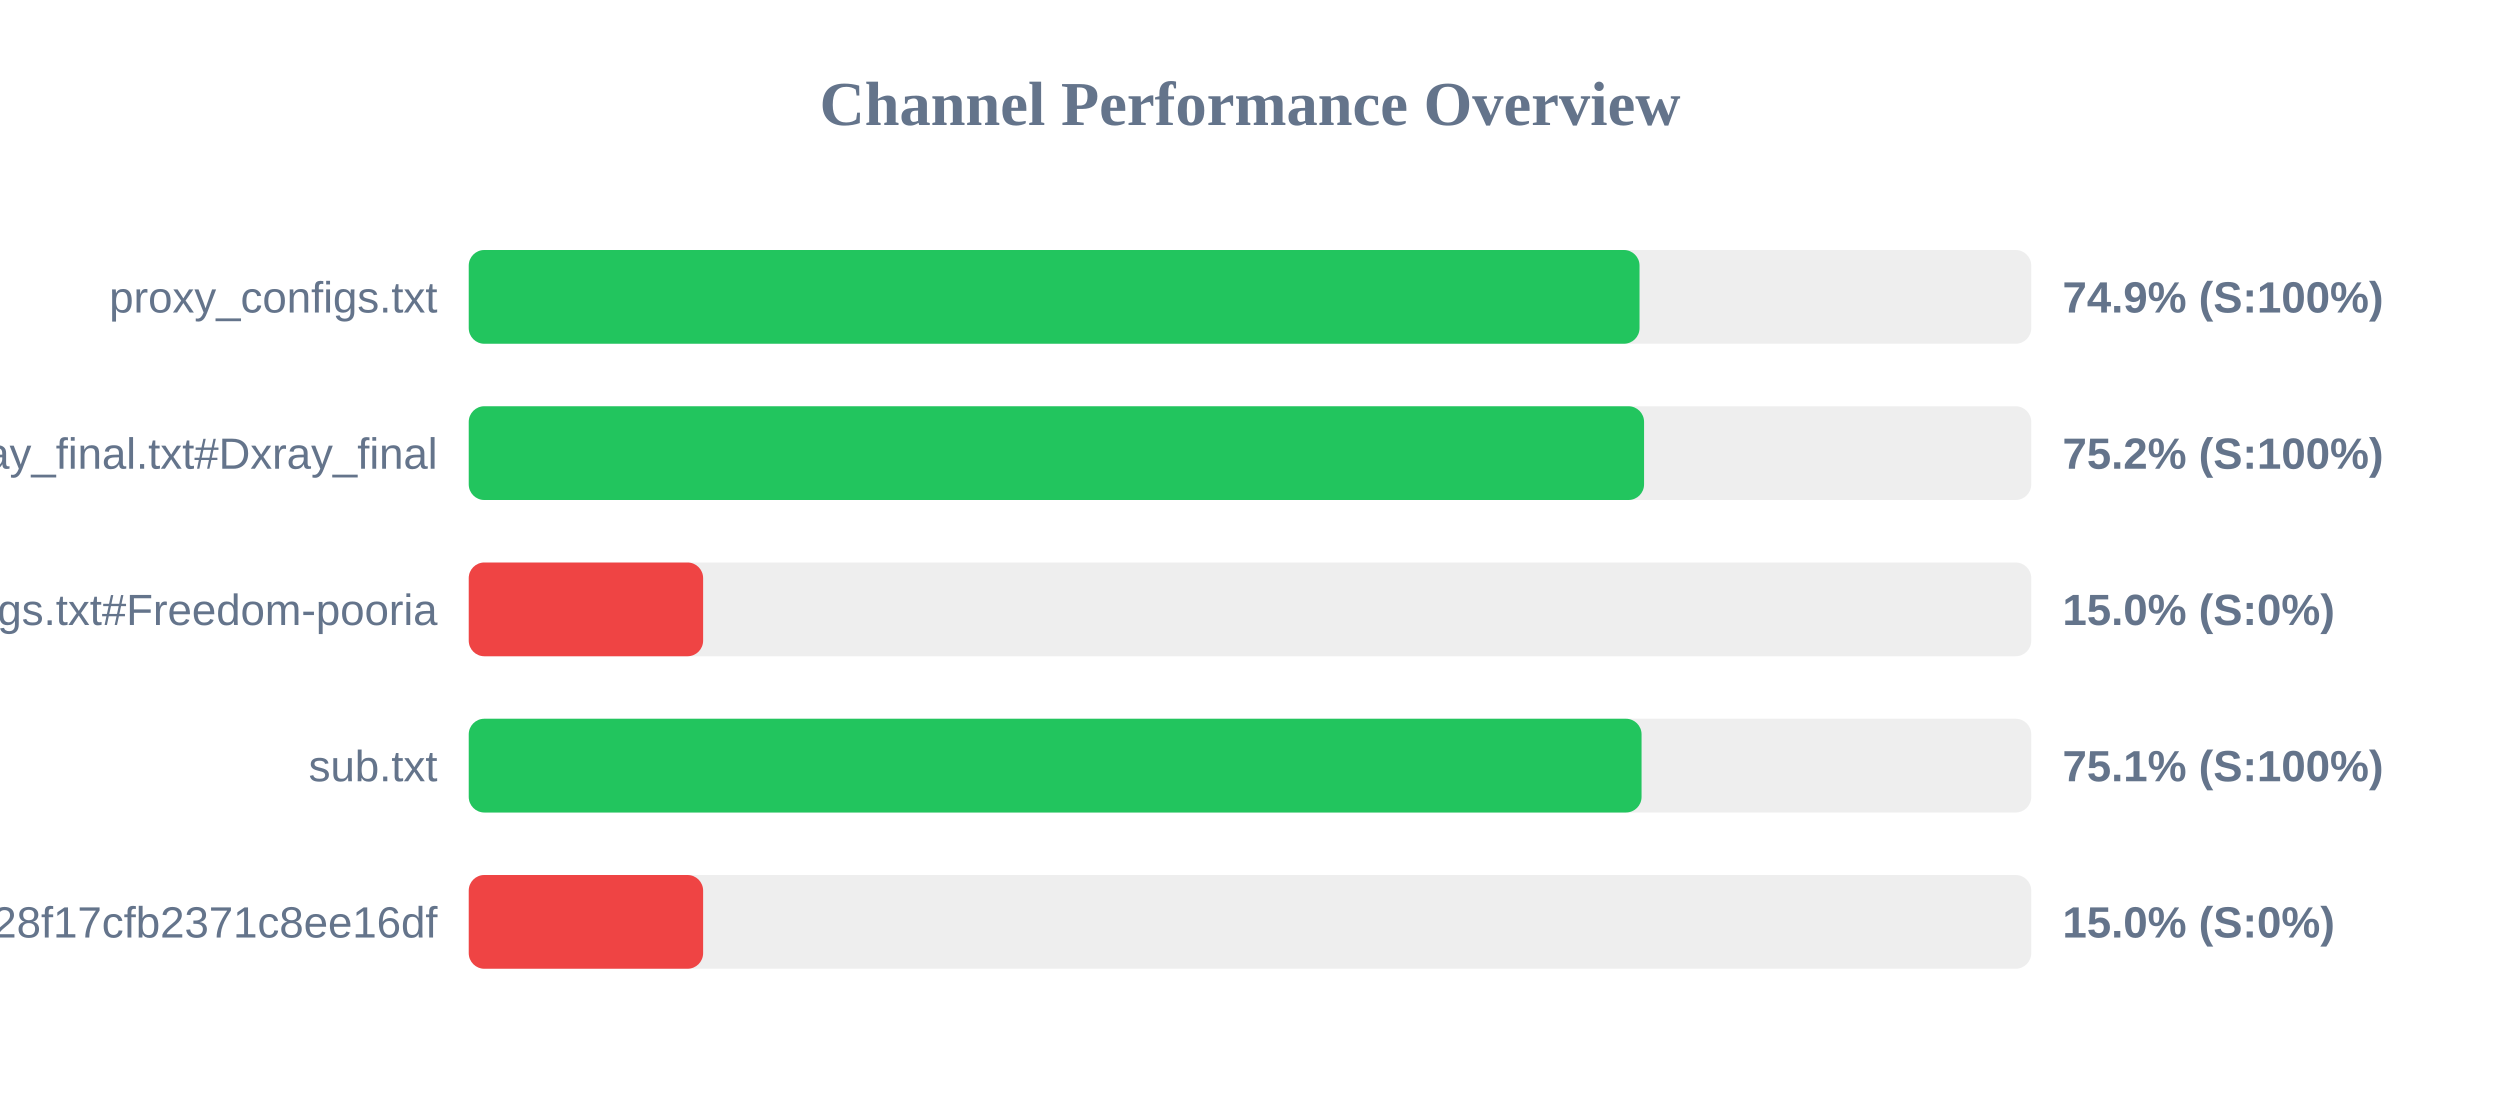
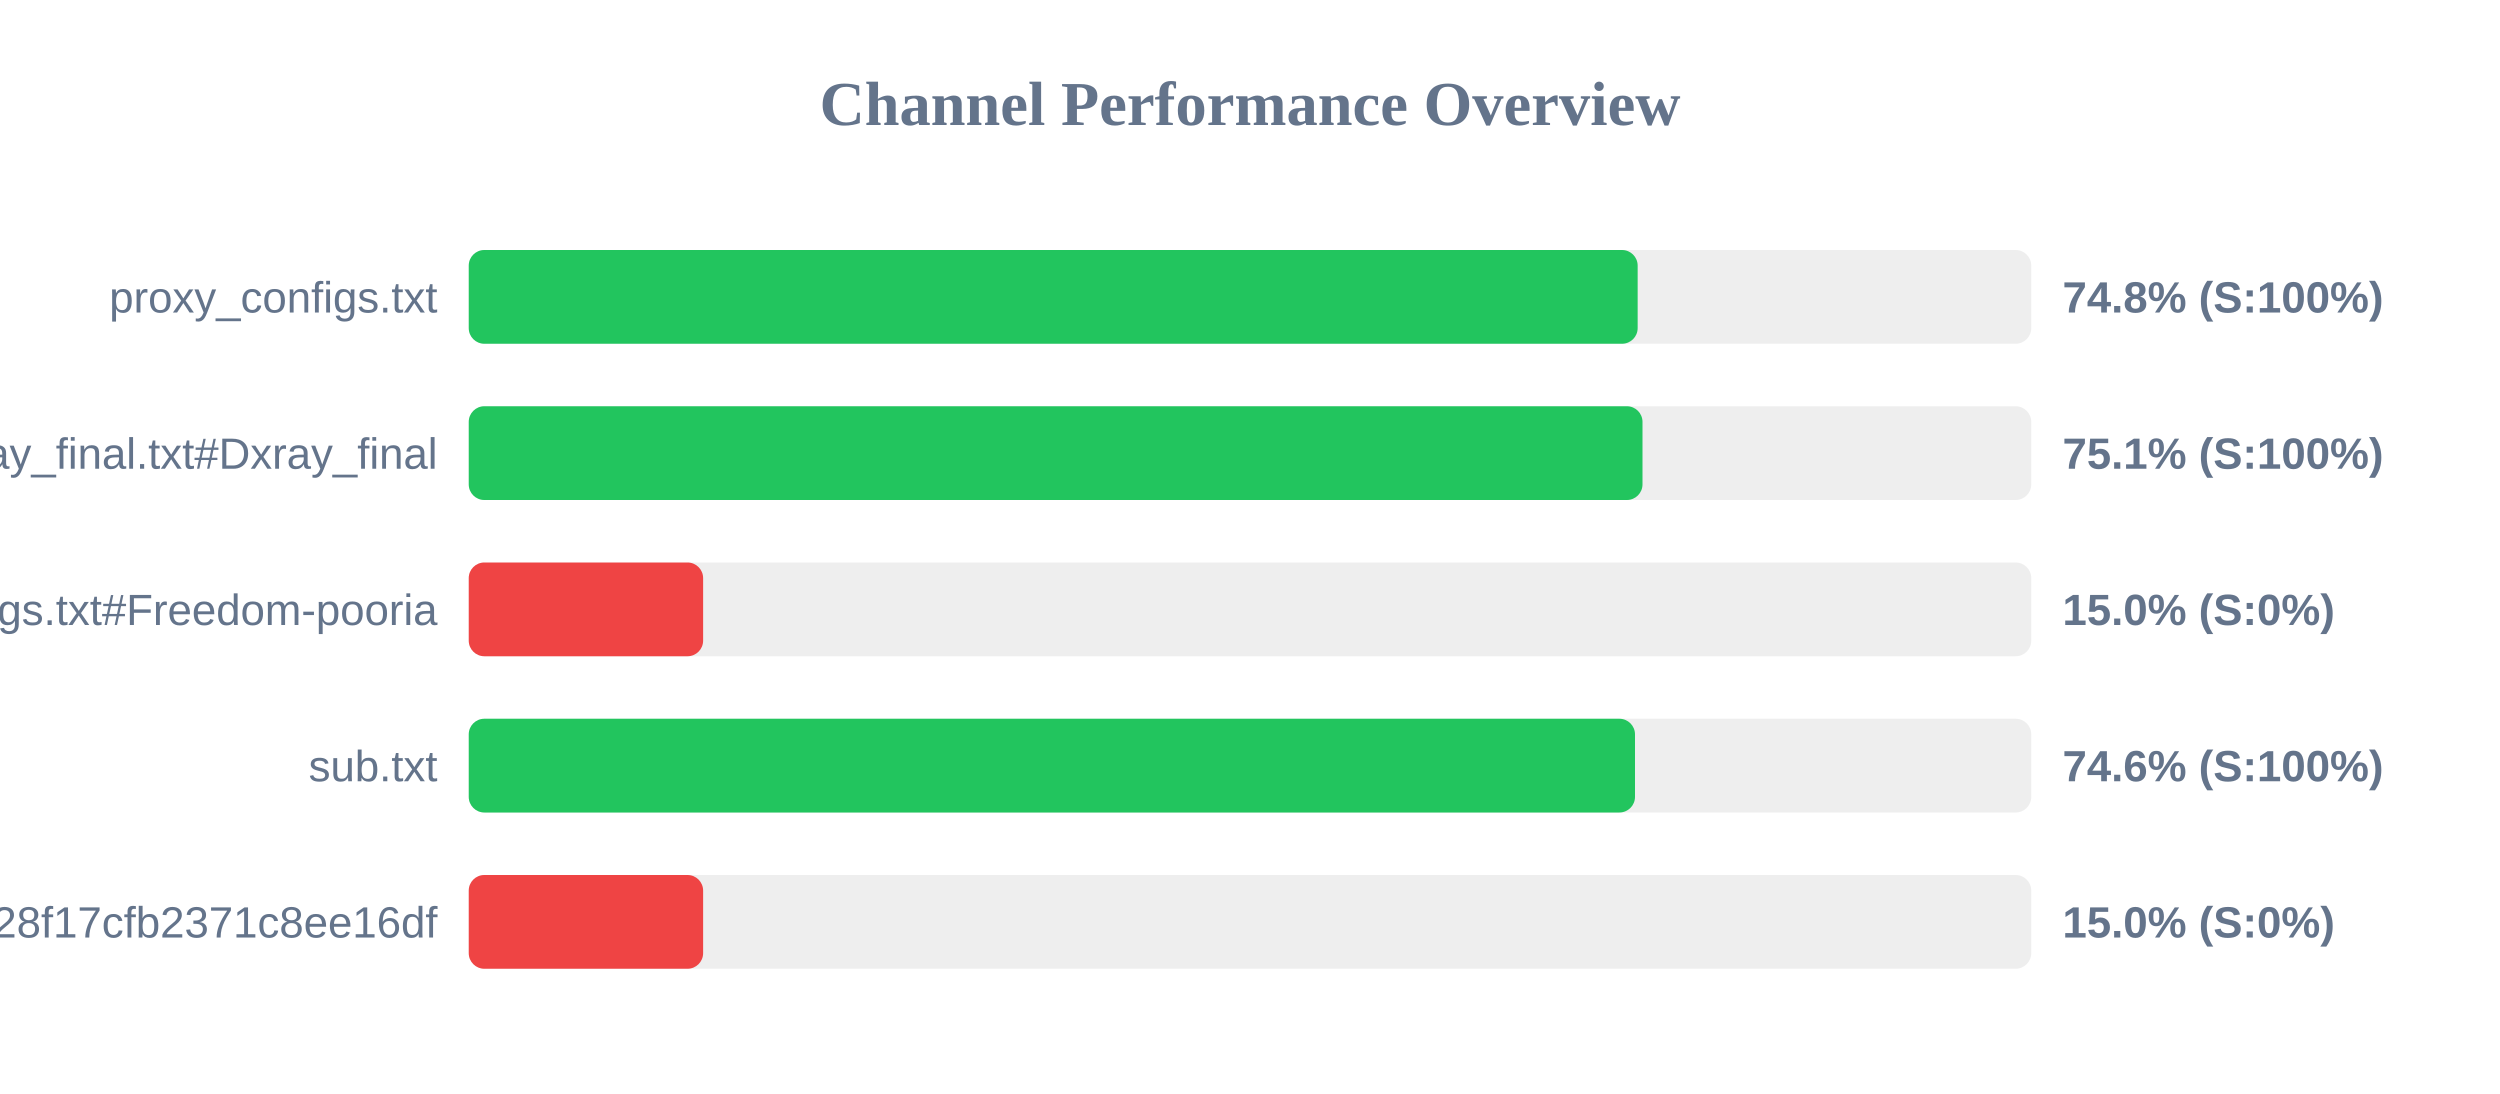
<svg xmlns="http://www.w3.org/2000/svg" width="800" height="350" version="1.1">
  <style>
        .row { font: 14px Arial; fill: #64748b; }
        .score { font: bold 14px Arial; fill: #64748b; }
    </style>
  <text x="400" y="40" text-anchor="middle" font-size="20px" font-weight="bold" fill="#64748b">Channel Performance Overview</text>
  <rect x="150" y="80" width="500" height="30" fill="#eee" rx="5" />
-   <rect x="150" y="80" width="374.65" height="30" fill="#22c55e" rx="5" />
+   <rect x="150" y="80" width="374.05" height="30" fill="#22c55e" rx="5" />
  <text x="140" y="100" text-anchor="end" class="row">proxy_configs.txt</text>
-   <text x="660" y="100" text-anchor="start" class="score">74.9% (S:100%)</text>
+   <text x="660" y="100" text-anchor="start" class="score">74.8% (S:100%)</text>
  <rect x="150" y="130" width="500" height="30" fill="#eee" rx="5" />
-   <rect x="150" y="130" width="376.1" height="30" fill="#22c55e" rx="5" />
+   <rect x="150" y="130" width="375.6" height="30" fill="#22c55e" rx="5" />
  <text x="140" y="150" text-anchor="end" class="row">xray_final.txt#Dxray_final</text>
-   <text x="660" y="150" text-anchor="start" class="score">75.2% (S:100%)</text>
+   <text x="660" y="150" text-anchor="start" class="score">75.1% (S:100%)</text>
  <rect x="150" y="180" width="500" height="30" fill="#eee" rx="5" />
  <rect x="150" y="180" width="75.0" height="30" fill="#ef4444" rx="5" />
  <text x="140" y="200" text-anchor="end" class="row">v2ray_configs.txt#Freedom-pooria</text>
  <text x="660" y="200" text-anchor="start" class="score">15.0% (S:0%)</text>
  <rect x="150" y="230" width="500" height="30" fill="#eee" rx="5" />
-   <rect x="150" y="230" width="375.3" height="30" fill="#22c55e" rx="5" />
+   <rect x="150" y="230" width="373.2" height="30" fill="#22c55e" rx="5" />
  <text x="140" y="250" text-anchor="end" class="row">sub.txt</text>
-   <text x="660" y="250" text-anchor="start" class="score">75.1% (S:100%)</text>
+   <text x="660" y="250" text-anchor="start" class="score">74.6% (S:100%)</text>
  <rect x="150" y="280" width="500" height="30" fill="#eee" rx="5" />
  <rect x="150" y="280" width="75.0" height="30" fill="#ef4444" rx="5" />
  <text x="140" y="300" text-anchor="end" class="row">?token=fedfed7b41b828f17cfb2371c8ee16df</text>
  <text x="660" y="300" text-anchor="start" class="score">15.0% (S:0%)</text>
</svg>
